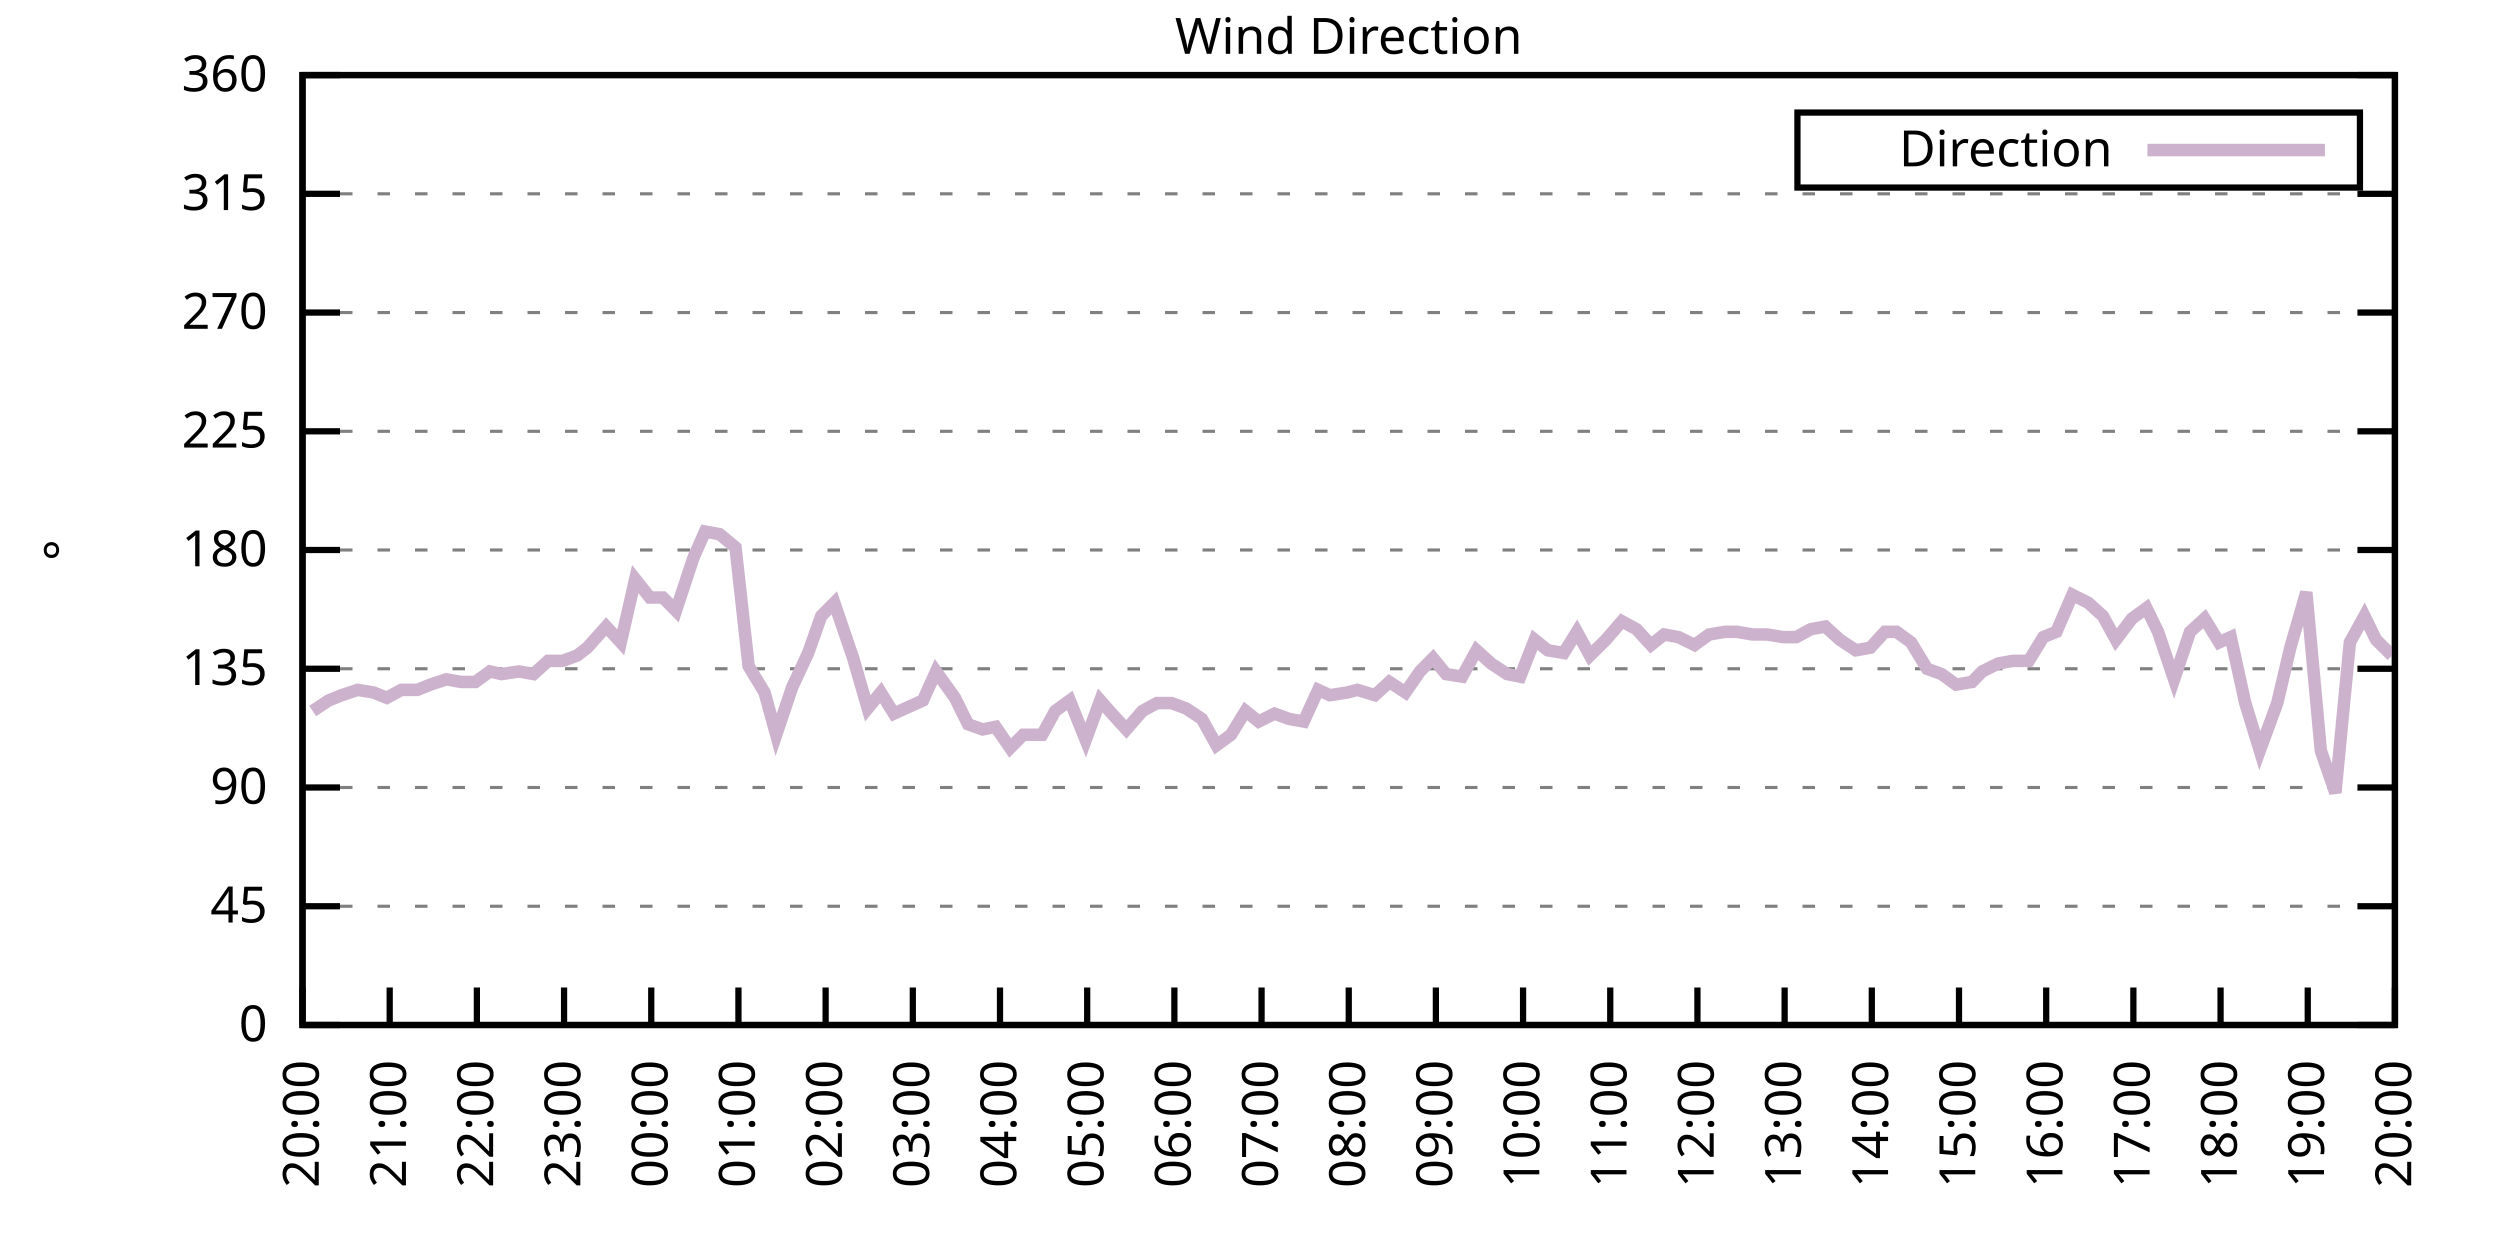
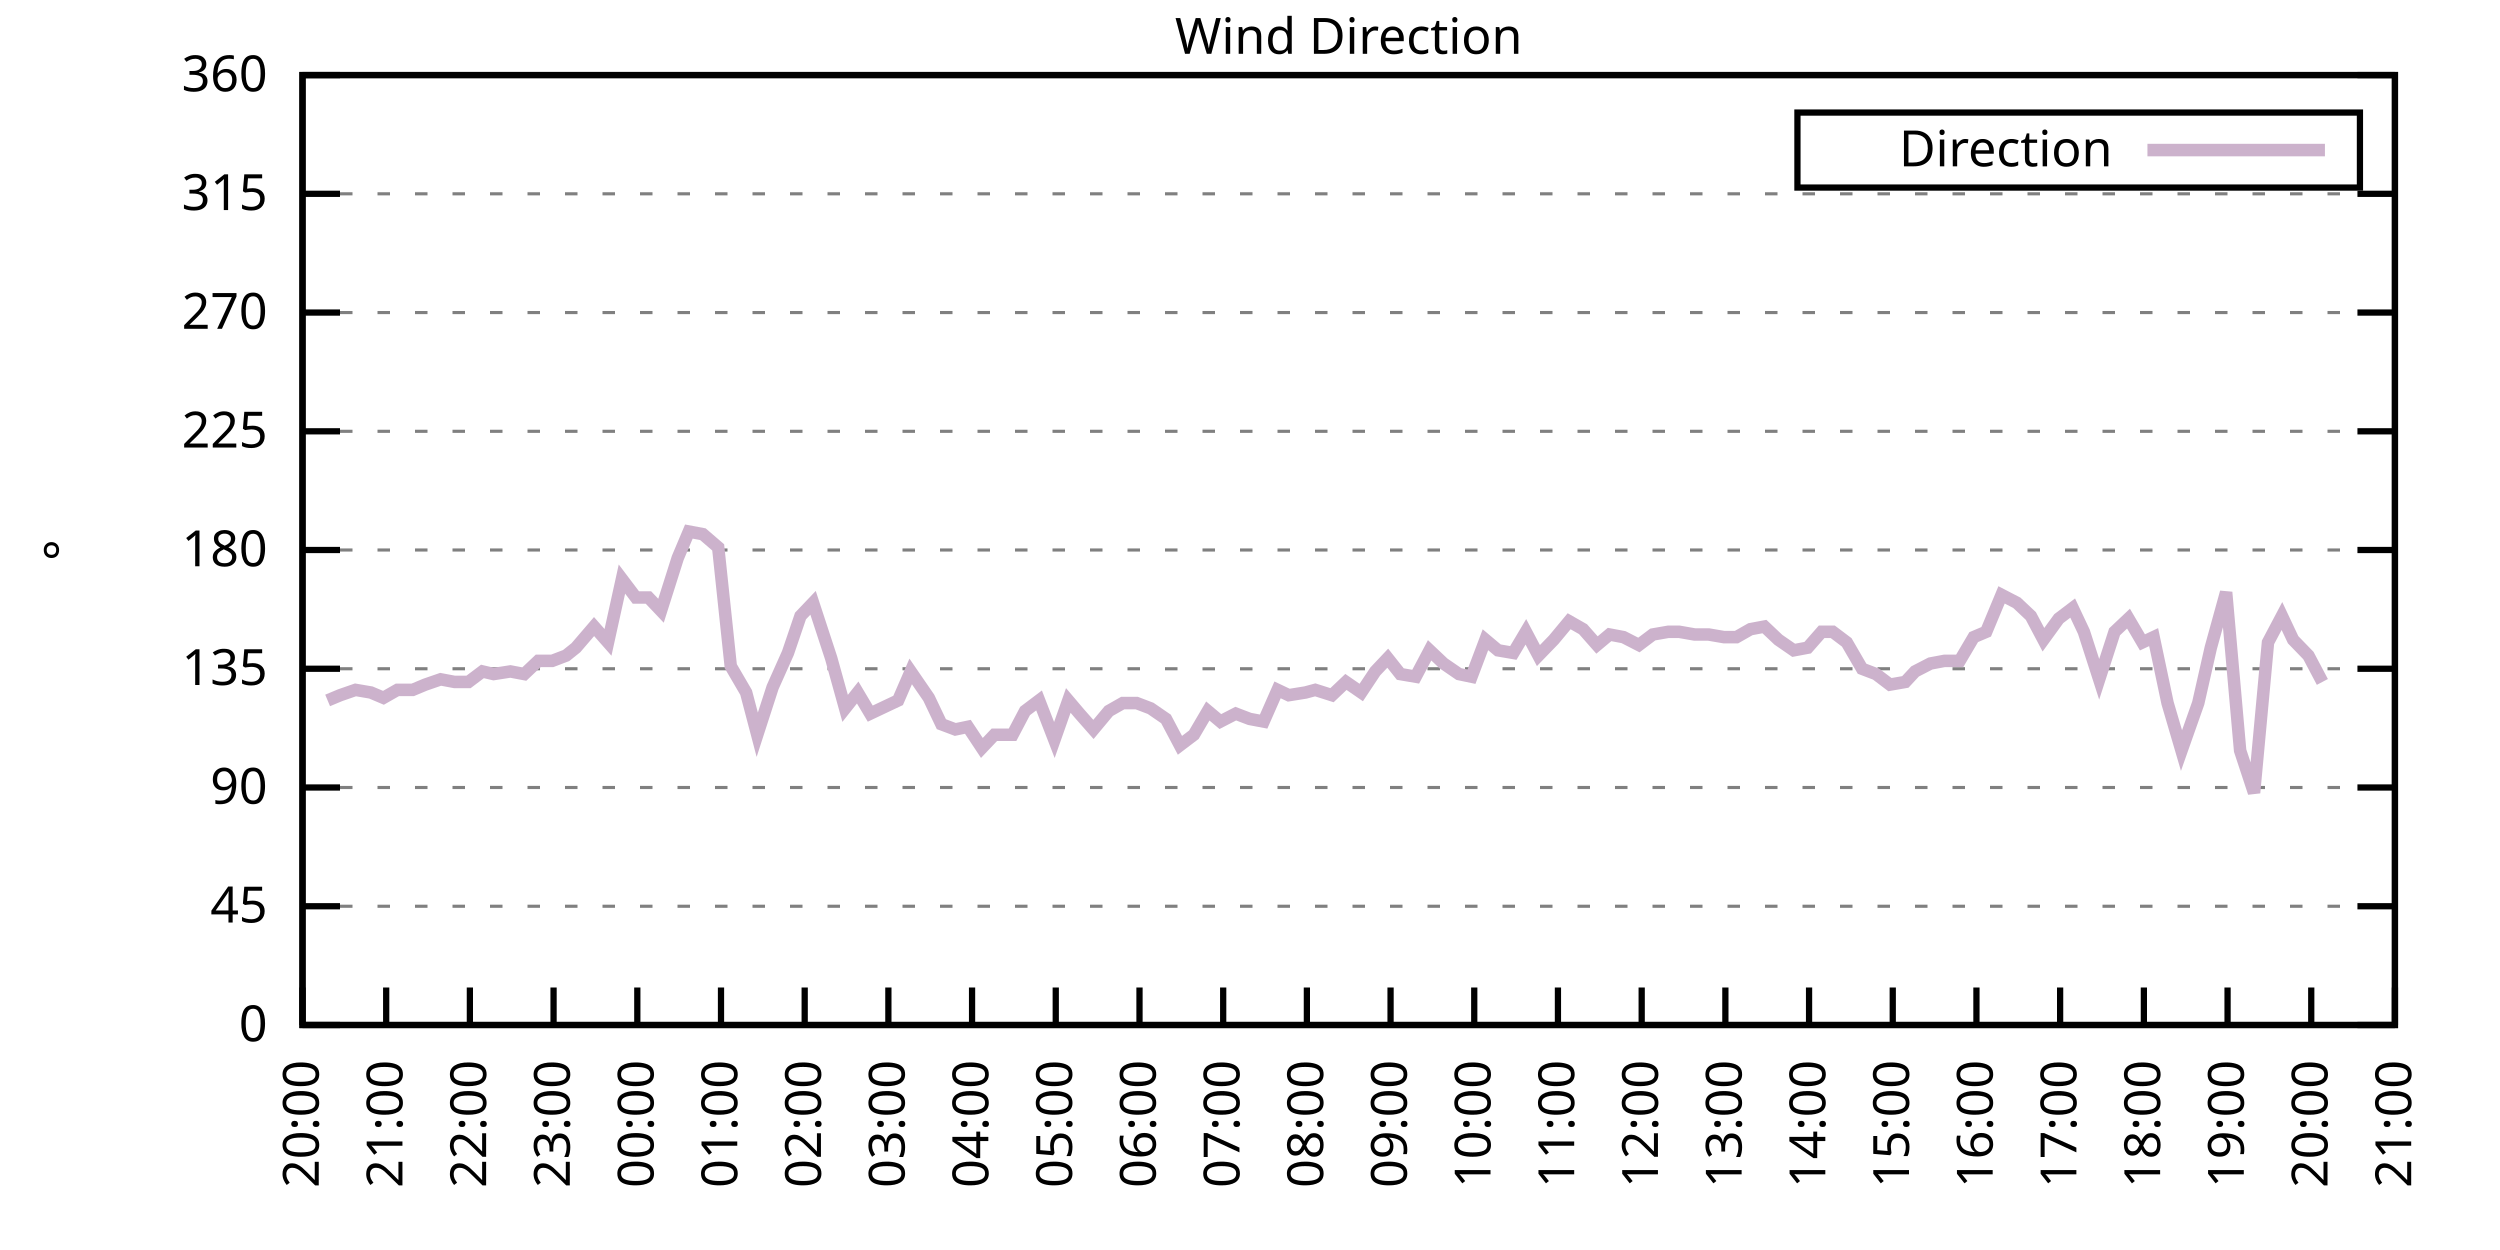
<svg xmlns="http://www.w3.org/2000/svg" xmlns:xlink="http://www.w3.org/1999/xlink" width="400" height="200" viewBox="0 0 400 200">
  <g id="gnuplot_canvas">
    <rect x="0" y="0" width="400" height="200" fill="none" />
    <defs>
      <circle id="gpDot" r="0.5" stroke-width="0.5" stroke="currentColor" />
      <path id="gpPt0" stroke-width="0.333" stroke="currentColor" d="M-1,0 h2 M0,-1 v2" />
      <path id="gpPt1" stroke-width="0.333" stroke="currentColor" d="M-1,-1 L1,1 M1,-1 L-1,1" />
      <path id="gpPt2" stroke-width="0.333" stroke="currentColor" d="M-1,0 L1,0 M0,-1 L0,1 M-1,-1 L1,1 M-1,1 L1,-1" />
      <rect id="gpPt3" stroke-width="0.333" stroke="currentColor" x="-1" y="-1" width="2" height="2" />
      <rect id="gpPt4" stroke-width="0.333" stroke="currentColor" fill="currentColor" x="-1" y="-1" width="2" height="2" />
      <circle id="gpPt5" stroke-width="0.333" stroke="currentColor" cx="0" cy="0" r="1" />
      <use xlink:href="#gpPt5" id="gpPt6" fill="currentColor" stroke="none" />
      <path id="gpPt7" stroke-width="0.333" stroke="currentColor" d="M0,-1.33 L-1.33,0.67 L1.33,0.67 z" />
      <use xlink:href="#gpPt7" id="gpPt8" fill="currentColor" stroke="none" />
      <use xlink:href="#gpPt7" id="gpPt9" stroke="currentColor" transform="rotate(180)" />
      <use xlink:href="#gpPt9" id="gpPt10" fill="currentColor" stroke="none" />
      <use xlink:href="#gpPt3" id="gpPt11" stroke="currentColor" transform="rotate(45)" />
      <use xlink:href="#gpPt11" id="gpPt12" fill="currentColor" stroke="none" />
      <path id="gpPt13" stroke-width="0.333" stroke="currentColor" d="M0,1.330 L1.265,0.411 L0.782,-1.067 L-0.782,-1.076 L-1.265,0.411 z" />
      <use xlink:href="#gpPt13" id="gpPt14" fill="currentColor" stroke="none" />
      <filter id="textbox" filterUnits="objectBoundingBox" x="0" y="0" height="1" width="1">
        <feFlood flood-color="white" flood-opacity="1" result="bgnd" />
        <feComposite in="SourceGraphic" in2="bgnd" operator="atop" />
      </filter>
      <filter id="greybox" filterUnits="objectBoundingBox" x="0" y="0" height="1" width="1">
        <feFlood flood-color="lightgrey" flood-opacity="1" result="grey" />
        <feComposite in="SourceGraphic" in2="grey" operator="atop" />
      </filter>
    </defs>
    <g fill="none" color="white" stroke="currentColor" stroke-width="1.00" stroke-linecap="butt" stroke-linejoin="miter">
</g>
    <g fill="none" color="black" stroke="currentColor" stroke-width="1.00" stroke-linecap="butt" stroke-linejoin="miter">
      <g stroke="none" shape-rendering="crispEdges">
        <polygon fill="rgb(255, 255, 255)" points="48.40,164.00 383.18,164.00 383.18,12.02 48.40,12.02 " />
      </g>
    </g>
    <g fill="none" color="black" stroke="currentColor" stroke-width="1.00" stroke-linecap="butt" stroke-linejoin="miter">
</g>
    <g fill="none" color="black" stroke="black" stroke-width="0.50" stroke-linecap="butt" stroke-linejoin="miter">
</g>
    <g fill="none" color="gray" stroke="currentColor" stroke-width="0.50" stroke-linecap="butt" stroke-linejoin="miter">
      <path stroke="gray" stroke-dasharray="2,4" class="gridline" d="M48.40,164.00 L383.19,164.00  " />
    </g>
    <g fill="none" color="gray" stroke="gray" stroke-width="1.00" stroke-linecap="butt" stroke-linejoin="miter">
</g>
    <g fill="none" color="black" stroke="currentColor" stroke-width="1.00" stroke-linecap="butt" stroke-linejoin="miter">
      <path stroke="black" d="M48.40,164.00 L54.40,164.00 M383.19,164.00 L377.19,164.00  " />
      <g transform="translate(42.80,166.60)" stroke="none" fill="black" font-family="Sans" font-size="8.00" text-anchor="end">
        <text>
          <tspan font-family="Sans"> 0</tspan>
        </text>
      </g>
    </g>
    <g fill="none" color="black" stroke="currentColor" stroke-width="1.00" stroke-linecap="butt" stroke-linejoin="miter">
</g>
    <g fill="none" color="black" stroke="black" stroke-width="0.50" stroke-linecap="butt" stroke-linejoin="miter">
</g>
    <g fill="none" color="gray" stroke="currentColor" stroke-width="0.50" stroke-linecap="butt" stroke-linejoin="miter">
      <path stroke="gray" stroke-dasharray="2,4" class="gridline" d="M48.40,145.00 L383.19,145.00  " />
    </g>
    <g fill="none" color="gray" stroke="gray" stroke-width="1.00" stroke-linecap="butt" stroke-linejoin="miter">
</g>
    <g fill="none" color="black" stroke="currentColor" stroke-width="1.00" stroke-linecap="butt" stroke-linejoin="miter">
      <path stroke="black" d="M48.40,145.00 L54.40,145.00 M383.19,145.00 L377.19,145.00  " />
      <g transform="translate(42.80,147.60)" stroke="none" fill="black" font-family="Sans" font-size="8.00" text-anchor="end">
        <text>
          <tspan font-family="Sans"> 45</tspan>
        </text>
      </g>
    </g>
    <g fill="none" color="black" stroke="currentColor" stroke-width="1.00" stroke-linecap="butt" stroke-linejoin="miter">
</g>
    <g fill="none" color="black" stroke="black" stroke-width="0.50" stroke-linecap="butt" stroke-linejoin="miter">
</g>
    <g fill="none" color="gray" stroke="currentColor" stroke-width="0.50" stroke-linecap="butt" stroke-linejoin="miter">
      <path stroke="gray" stroke-dasharray="2,4" class="gridline" d="M48.40,126.00 L383.19,126.00  " />
    </g>
    <g fill="none" color="gray" stroke="gray" stroke-width="1.00" stroke-linecap="butt" stroke-linejoin="miter">
</g>
    <g fill="none" color="black" stroke="currentColor" stroke-width="1.00" stroke-linecap="butt" stroke-linejoin="miter">
      <path stroke="black" d="M48.40,126.00 L54.40,126.00 M383.19,126.00 L377.19,126.00  " />
      <g transform="translate(42.80,128.60)" stroke="none" fill="black" font-family="Sans" font-size="8.00" text-anchor="end">
        <text>
          <tspan font-family="Sans"> 90</tspan>
        </text>
      </g>
    </g>
    <g fill="none" color="black" stroke="currentColor" stroke-width="1.00" stroke-linecap="butt" stroke-linejoin="miter">
</g>
    <g fill="none" color="black" stroke="black" stroke-width="0.50" stroke-linecap="butt" stroke-linejoin="miter">
</g>
    <g fill="none" color="gray" stroke="currentColor" stroke-width="0.50" stroke-linecap="butt" stroke-linejoin="miter">
      <path stroke="gray" stroke-dasharray="2,4" class="gridline" d="M48.40,107.00 L383.19,107.00  " />
    </g>
    <g fill="none" color="gray" stroke="gray" stroke-width="1.00" stroke-linecap="butt" stroke-linejoin="miter">
</g>
    <g fill="none" color="black" stroke="currentColor" stroke-width="1.00" stroke-linecap="butt" stroke-linejoin="miter">
      <path stroke="black" d="M48.40,107.00 L54.40,107.00 M383.19,107.00 L377.19,107.00  " />
      <g transform="translate(42.80,109.60)" stroke="none" fill="black" font-family="Sans" font-size="8.00" text-anchor="end">
        <text>
          <tspan font-family="Sans"> 135</tspan>
        </text>
      </g>
    </g>
    <g fill="none" color="black" stroke="currentColor" stroke-width="1.00" stroke-linecap="butt" stroke-linejoin="miter">
</g>
    <g fill="none" color="black" stroke="black" stroke-width="0.50" stroke-linecap="butt" stroke-linejoin="miter">
</g>
    <g fill="none" color="gray" stroke="currentColor" stroke-width="0.50" stroke-linecap="butt" stroke-linejoin="miter">
      <path stroke="gray" stroke-dasharray="2,4" class="gridline" d="M48.40,88.00 L383.19,88.00  " />
    </g>
    <g fill="none" color="gray" stroke="gray" stroke-width="1.00" stroke-linecap="butt" stroke-linejoin="miter">
</g>
    <g fill="none" color="black" stroke="currentColor" stroke-width="1.00" stroke-linecap="butt" stroke-linejoin="miter">
      <path stroke="black" d="M48.40,88.00 L54.40,88.00 M383.19,88.00 L377.19,88.00  " />
      <g transform="translate(42.80,90.60)" stroke="none" fill="black" font-family="Sans" font-size="8.00" text-anchor="end">
        <text>
          <tspan font-family="Sans"> 180</tspan>
        </text>
      </g>
    </g>
    <g fill="none" color="black" stroke="currentColor" stroke-width="1.00" stroke-linecap="butt" stroke-linejoin="miter">
</g>
    <g fill="none" color="black" stroke="black" stroke-width="0.50" stroke-linecap="butt" stroke-linejoin="miter">
</g>
    <g fill="none" color="gray" stroke="currentColor" stroke-width="0.50" stroke-linecap="butt" stroke-linejoin="miter">
      <path stroke="gray" stroke-dasharray="2,4" class="gridline" d="M48.40,69.01 L383.19,69.01  " />
    </g>
    <g fill="none" color="gray" stroke="gray" stroke-width="1.00" stroke-linecap="butt" stroke-linejoin="miter">
</g>
    <g fill="none" color="black" stroke="currentColor" stroke-width="1.00" stroke-linecap="butt" stroke-linejoin="miter">
      <path stroke="black" d="M48.40,69.01 L54.40,69.01 M383.19,69.01 L377.19,69.01  " />
      <g transform="translate(42.80,71.61)" stroke="none" fill="black" font-family="Sans" font-size="8.00" text-anchor="end">
        <text>
          <tspan font-family="Sans"> 225</tspan>
        </text>
      </g>
    </g>
    <g fill="none" color="black" stroke="currentColor" stroke-width="1.00" stroke-linecap="butt" stroke-linejoin="miter">
</g>
    <g fill="none" color="black" stroke="black" stroke-width="0.50" stroke-linecap="butt" stroke-linejoin="miter">
</g>
    <g fill="none" color="gray" stroke="currentColor" stroke-width="0.50" stroke-linecap="butt" stroke-linejoin="miter">
      <path stroke="gray" stroke-dasharray="2,4" class="gridline" d="M48.40,50.01 L383.19,50.01  " />
    </g>
    <g fill="none" color="gray" stroke="gray" stroke-width="1.00" stroke-linecap="butt" stroke-linejoin="miter">
</g>
    <g fill="none" color="black" stroke="currentColor" stroke-width="1.00" stroke-linecap="butt" stroke-linejoin="miter">
      <path stroke="black" d="M48.40,50.01 L54.40,50.01 M383.19,50.01 L377.19,50.01  " />
      <g transform="translate(42.80,52.61)" stroke="none" fill="black" font-family="Sans" font-size="8.00" text-anchor="end">
        <text>
          <tspan font-family="Sans"> 270</tspan>
        </text>
      </g>
    </g>
    <g fill="none" color="black" stroke="currentColor" stroke-width="1.00" stroke-linecap="butt" stroke-linejoin="miter">
</g>
    <g fill="none" color="black" stroke="black" stroke-width="0.50" stroke-linecap="butt" stroke-linejoin="miter">
</g>
    <g fill="none" color="gray" stroke="currentColor" stroke-width="0.50" stroke-linecap="butt" stroke-linejoin="miter">
      <path stroke="gray" stroke-dasharray="2,4" class="gridline" d="M48.40,31.01 L383.19,31.01  " />
    </g>
    <g fill="none" color="gray" stroke="gray" stroke-width="1.00" stroke-linecap="butt" stroke-linejoin="miter">
</g>
    <g fill="none" color="black" stroke="currentColor" stroke-width="1.00" stroke-linecap="butt" stroke-linejoin="miter">
      <path stroke="black" d="M48.40,31.01 L54.40,31.01 M383.19,31.01 L377.19,31.01  " />
      <g transform="translate(42.80,33.61)" stroke="none" fill="black" font-family="Sans" font-size="8.00" text-anchor="end">
        <text>
          <tspan font-family="Sans"> 315</tspan>
        </text>
      </g>
    </g>
    <g fill="none" color="black" stroke="currentColor" stroke-width="1.00" stroke-linecap="butt" stroke-linejoin="miter">
</g>
    <g fill="none" color="black" stroke="black" stroke-width="0.50" stroke-linecap="butt" stroke-linejoin="miter">
</g>
    <g fill="none" color="gray" stroke="currentColor" stroke-width="0.50" stroke-linecap="butt" stroke-linejoin="miter">
      <path stroke="gray" stroke-dasharray="2,4" class="gridline" d="M48.40,12.01 L383.19,12.01  " />
    </g>
    <g fill="none" color="gray" stroke="gray" stroke-width="1.00" stroke-linecap="butt" stroke-linejoin="miter">
</g>
    <g fill="none" color="black" stroke="currentColor" stroke-width="1.00" stroke-linecap="butt" stroke-linejoin="miter">
      <path stroke="black" d="M48.40,12.01 L54.40,12.01 M383.19,12.01 L377.19,12.01  " />
      <g transform="translate(42.80,14.61)" stroke="none" fill="black" font-family="Sans" font-size="8.00" text-anchor="end">
        <text>
          <tspan font-family="Sans"> 360</tspan>
        </text>
      </g>
    </g>
    <g fill="none" color="black" stroke="currentColor" stroke-width="1.00" stroke-linecap="butt" stroke-linejoin="miter">
      <path stroke="black" d="M48.40,164.00 L48.40,158.00  " />
      <g transform="translate(51.00,169.60) rotate(270.00)" stroke="none" fill="black" font-family="Sans" font-size="8.00" text-anchor="end">
        <text>
          <tspan font-family="Sans">20:00</tspan>
        </text>
      </g>
    </g>
    <g fill="none" color="black" stroke="currentColor" stroke-width="1.00" stroke-linecap="butt" stroke-linejoin="miter">
-       <path stroke="black" d="M62.35,164.00 L62.35,158.00  " />
-       <g transform="translate(64.95,169.60) rotate(270.00)" stroke="none" fill="black" font-family="Sans" font-size="8.00" text-anchor="end">
+       <path stroke="black" d="M61.79,164.00 L61.79,158.00  " />
+       <g transform="translate(64.39,169.60) rotate(270.00)" stroke="none" fill="black" font-family="Sans" font-size="8.00" text-anchor="end">
        <text>
          <tspan font-family="Sans">21:00</tspan>
        </text>
      </g>
    </g>
    <g fill="none" color="black" stroke="currentColor" stroke-width="1.00" stroke-linecap="butt" stroke-linejoin="miter">
-       <path stroke="black" d="M76.30,164.00 L76.30,158.00  " />
-       <g transform="translate(78.90,169.60) rotate(270.00)" stroke="none" fill="black" font-family="Sans" font-size="8.00" text-anchor="end">
+       <path stroke="black" d="M75.18,164.00 L75.18,158.00  " />
+       <g transform="translate(77.78,169.60) rotate(270.00)" stroke="none" fill="black" font-family="Sans" font-size="8.00" text-anchor="end">
        <text>
          <tspan font-family="Sans">22:00</tspan>
        </text>
      </g>
    </g>
    <g fill="none" color="black" stroke="currentColor" stroke-width="1.00" stroke-linecap="butt" stroke-linejoin="miter">
-       <path stroke="black" d="M90.25,164.00 L90.25,158.00  " />
-       <g transform="translate(92.85,169.60) rotate(270.00)" stroke="none" fill="black" font-family="Sans" font-size="8.00" text-anchor="end">
+       <path stroke="black" d="M88.57,164.00 L88.57,158.00  " />
+       <g transform="translate(91.17,169.60) rotate(270.00)" stroke="none" fill="black" font-family="Sans" font-size="8.00" text-anchor="end">
        <text>
          <tspan font-family="Sans">23:00</tspan>
        </text>
      </g>
    </g>
    <g fill="none" color="black" stroke="currentColor" stroke-width="1.00" stroke-linecap="butt" stroke-linejoin="miter">
-       <path stroke="black" d="M104.20,164.00 L104.20,158.00  " />
-       <g transform="translate(106.80,169.60) rotate(270.00)" stroke="none" fill="black" font-family="Sans" font-size="8.00" text-anchor="end">
+       <path stroke="black" d="M101.97,164.00 L101.97,158.00  " />
+       <g transform="translate(104.57,169.60) rotate(270.00)" stroke="none" fill="black" font-family="Sans" font-size="8.00" text-anchor="end">
        <text>
          <tspan font-family="Sans">00:00</tspan>
        </text>
      </g>
    </g>
    <g fill="none" color="black" stroke="currentColor" stroke-width="1.00" stroke-linecap="butt" stroke-linejoin="miter">
-       <path stroke="black" d="M118.15,164.00 L118.15,158.00  " />
-       <g transform="translate(120.75,169.60) rotate(270.00)" stroke="none" fill="black" font-family="Sans" font-size="8.00" text-anchor="end">
+       <path stroke="black" d="M115.36,164.00 L115.36,158.00  " />
+       <g transform="translate(117.96,169.60) rotate(270.00)" stroke="none" fill="black" font-family="Sans" font-size="8.00" text-anchor="end">
        <text>
          <tspan font-family="Sans">01:00</tspan>
        </text>
      </g>
    </g>
    <g fill="none" color="black" stroke="currentColor" stroke-width="1.00" stroke-linecap="butt" stroke-linejoin="miter">
-       <path stroke="black" d="M132.10,164.00 L132.10,158.00  " />
-       <g transform="translate(134.70,169.60) rotate(270.00)" stroke="none" fill="black" font-family="Sans" font-size="8.00" text-anchor="end">
+       <path stroke="black" d="M128.75,164.00 L128.75,158.00  " />
+       <g transform="translate(131.35,169.60) rotate(270.00)" stroke="none" fill="black" font-family="Sans" font-size="8.00" text-anchor="end">
        <text>
          <tspan font-family="Sans">02:00</tspan>
        </text>
      </g>
    </g>
    <g fill="none" color="black" stroke="currentColor" stroke-width="1.00" stroke-linecap="butt" stroke-linejoin="miter">
-       <path stroke="black" d="M146.05,164.00 L146.05,158.00  " />
-       <g transform="translate(148.65,169.60) rotate(270.00)" stroke="none" fill="black" font-family="Sans" font-size="8.00" text-anchor="end">
+       <path stroke="black" d="M142.14,164.00 L142.14,158.00  " />
+       <g transform="translate(144.74,169.60) rotate(270.00)" stroke="none" fill="black" font-family="Sans" font-size="8.00" text-anchor="end">
        <text>
          <tspan font-family="Sans">03:00</tspan>
        </text>
      </g>
    </g>
    <g fill="none" color="black" stroke="currentColor" stroke-width="1.00" stroke-linecap="butt" stroke-linejoin="miter">
-       <path stroke="black" d="M160.00,164.00 L160.00,158.00  " />
-       <g transform="translate(162.60,169.60) rotate(270.00)" stroke="none" fill="black" font-family="Sans" font-size="8.00" text-anchor="end">
+       <path stroke="black" d="M155.53,164.00 L155.53,158.00  " />
+       <g transform="translate(158.13,169.60) rotate(270.00)" stroke="none" fill="black" font-family="Sans" font-size="8.00" text-anchor="end">
        <text>
          <tspan font-family="Sans">04:00</tspan>
        </text>
      </g>
    </g>
    <g fill="none" color="black" stroke="currentColor" stroke-width="1.00" stroke-linecap="butt" stroke-linejoin="miter">
-       <path stroke="black" d="M173.95,164.00 L173.95,158.00  " />
-       <g transform="translate(176.55,169.60) rotate(270.00)" stroke="none" fill="black" font-family="Sans" font-size="8.00" text-anchor="end">
+       <path stroke="black" d="M168.92,164.00 L168.92,158.00  " />
+       <g transform="translate(171.52,169.60) rotate(270.00)" stroke="none" fill="black" font-family="Sans" font-size="8.00" text-anchor="end">
        <text>
          <tspan font-family="Sans">05:00</tspan>
        </text>
      </g>
    </g>
    <g fill="none" color="black" stroke="currentColor" stroke-width="1.00" stroke-linecap="butt" stroke-linejoin="miter">
-       <path stroke="black" d="M187.90,164.00 L187.90,158.00  " />
-       <g transform="translate(190.50,169.60) rotate(270.00)" stroke="none" fill="black" font-family="Sans" font-size="8.00" text-anchor="end">
+       <path stroke="black" d="M182.32,164.00 L182.32,158.00  " />
+       <g transform="translate(184.92,169.60) rotate(270.00)" stroke="none" fill="black" font-family="Sans" font-size="8.00" text-anchor="end">
        <text>
          <tspan font-family="Sans">06:00</tspan>
        </text>
      </g>
    </g>
    <g fill="none" color="black" stroke="currentColor" stroke-width="1.00" stroke-linecap="butt" stroke-linejoin="miter">
-       <path stroke="black" d="M201.85,164.00 L201.85,158.00  " />
-       <g transform="translate(204.45,169.60) rotate(270.00)" stroke="none" fill="black" font-family="Sans" font-size="8.00" text-anchor="end">
+       <path stroke="black" d="M195.71,164.00 L195.71,158.00  " />
+       <g transform="translate(198.31,169.60) rotate(270.00)" stroke="none" fill="black" font-family="Sans" font-size="8.00" text-anchor="end">
        <text>
          <tspan font-family="Sans">07:00</tspan>
        </text>
      </g>
    </g>
    <g fill="none" color="black" stroke="currentColor" stroke-width="1.00" stroke-linecap="butt" stroke-linejoin="miter">
-       <path stroke="black" d="M215.80,164.00 L215.80,158.00  " />
-       <g transform="translate(218.40,169.60) rotate(270.00)" stroke="none" fill="black" font-family="Sans" font-size="8.00" text-anchor="end">
+       <path stroke="black" d="M209.10,164.00 L209.10,158.00  " />
+       <g transform="translate(211.70,169.60) rotate(270.00)" stroke="none" fill="black" font-family="Sans" font-size="8.00" text-anchor="end">
        <text>
          <tspan font-family="Sans">08:00</tspan>
        </text>
      </g>
    </g>
    <g fill="none" color="black" stroke="currentColor" stroke-width="1.00" stroke-linecap="butt" stroke-linejoin="miter">
-       <path stroke="black" d="M229.74,164.00 L229.74,158.00  " />
-       <g transform="translate(232.34,169.60) rotate(270.00)" stroke="none" fill="black" font-family="Sans" font-size="8.00" text-anchor="end">
+       <path stroke="black" d="M222.49,164.00 L222.49,158.00  " />
+       <g transform="translate(225.09,169.60) rotate(270.00)" stroke="none" fill="black" font-family="Sans" font-size="8.00" text-anchor="end">
        <text>
          <tspan font-family="Sans">09:00</tspan>
        </text>
      </g>
    </g>
    <g fill="none" color="black" stroke="currentColor" stroke-width="1.00" stroke-linecap="butt" stroke-linejoin="miter">
-       <path stroke="black" d="M243.69,164.00 L243.69,158.00  " />
-       <g transform="translate(246.29,169.60) rotate(270.00)" stroke="none" fill="black" font-family="Sans" font-size="8.00" text-anchor="end">
+       <path stroke="black" d="M235.88,164.00 L235.88,158.00  " />
+       <g transform="translate(238.48,169.60) rotate(270.00)" stroke="none" fill="black" font-family="Sans" font-size="8.00" text-anchor="end">
        <text>
          <tspan font-family="Sans">10:00</tspan>
        </text>
      </g>
    </g>
    <g fill="none" color="black" stroke="currentColor" stroke-width="1.00" stroke-linecap="butt" stroke-linejoin="miter">
-       <path stroke="black" d="M257.64,164.00 L257.64,158.00  " />
-       <g transform="translate(260.24,169.60) rotate(270.00)" stroke="none" fill="black" font-family="Sans" font-size="8.00" text-anchor="end">
+       <path stroke="black" d="M249.27,164.00 L249.27,158.00  " />
+       <g transform="translate(251.87,169.60) rotate(270.00)" stroke="none" fill="black" font-family="Sans" font-size="8.00" text-anchor="end">
        <text>
          <tspan font-family="Sans">11:00</tspan>
        </text>
      </g>
    </g>
    <g fill="none" color="black" stroke="currentColor" stroke-width="1.00" stroke-linecap="butt" stroke-linejoin="miter">
-       <path stroke="black" d="M271.59,164.00 L271.59,158.00  " />
-       <g transform="translate(274.19,169.60) rotate(270.00)" stroke="none" fill="black" font-family="Sans" font-size="8.00" text-anchor="end">
+       <path stroke="black" d="M262.67,164.00 L262.67,158.00  " />
+       <g transform="translate(265.27,169.60) rotate(270.00)" stroke="none" fill="black" font-family="Sans" font-size="8.00" text-anchor="end">
        <text>
          <tspan font-family="Sans">12:00</tspan>
        </text>
      </g>
    </g>
    <g fill="none" color="black" stroke="currentColor" stroke-width="1.00" stroke-linecap="butt" stroke-linejoin="miter">
-       <path stroke="black" d="M285.54,164.00 L285.54,158.00  " />
-       <g transform="translate(288.14,169.60) rotate(270.00)" stroke="none" fill="black" font-family="Sans" font-size="8.00" text-anchor="end">
+       <path stroke="black" d="M276.06,164.00 L276.06,158.00  " />
+       <g transform="translate(278.66,169.60) rotate(270.00)" stroke="none" fill="black" font-family="Sans" font-size="8.00" text-anchor="end">
        <text>
          <tspan font-family="Sans">13:00</tspan>
        </text>
      </g>
    </g>
    <g fill="none" color="black" stroke="currentColor" stroke-width="1.00" stroke-linecap="butt" stroke-linejoin="miter">
-       <path stroke="black" d="M299.49,164.00 L299.49,158.00  " />
-       <g transform="translate(302.09,169.60) rotate(270.00)" stroke="none" fill="black" font-family="Sans" font-size="8.00" text-anchor="end">
+       <path stroke="black" d="M289.45,164.00 L289.45,158.00  " />
+       <g transform="translate(292.05,169.60) rotate(270.00)" stroke="none" fill="black" font-family="Sans" font-size="8.00" text-anchor="end">
        <text>
          <tspan font-family="Sans">14:00</tspan>
        </text>
      </g>
    </g>
    <g fill="none" color="black" stroke="currentColor" stroke-width="1.00" stroke-linecap="butt" stroke-linejoin="miter">
-       <path stroke="black" d="M313.44,164.00 L313.44,158.00  " />
-       <g transform="translate(316.04,169.60) rotate(270.00)" stroke="none" fill="black" font-family="Sans" font-size="8.00" text-anchor="end">
+       <path stroke="black" d="M302.84,164.00 L302.84,158.00  " />
+       <g transform="translate(305.44,169.60) rotate(270.00)" stroke="none" fill="black" font-family="Sans" font-size="8.00" text-anchor="end">
        <text>
          <tspan font-family="Sans">15:00</tspan>
        </text>
      </g>
    </g>
    <g fill="none" color="black" stroke="currentColor" stroke-width="1.00" stroke-linecap="butt" stroke-linejoin="miter">
-       <path stroke="black" d="M327.39,164.00 L327.39,158.00  " />
-       <g transform="translate(329.99,169.60) rotate(270.00)" stroke="none" fill="black" font-family="Sans" font-size="8.00" text-anchor="end">
+       <path stroke="black" d="M316.23,164.00 L316.23,158.00  " />
+       <g transform="translate(318.83,169.60) rotate(270.00)" stroke="none" fill="black" font-family="Sans" font-size="8.00" text-anchor="end">
        <text>
          <tspan font-family="Sans">16:00</tspan>
        </text>
      </g>
    </g>
    <g fill="none" color="black" stroke="currentColor" stroke-width="1.00" stroke-linecap="butt" stroke-linejoin="miter">
-       <path stroke="black" d="M341.34,164.00 L341.34,158.00  " />
-       <g transform="translate(343.94,169.60) rotate(270.00)" stroke="none" fill="black" font-family="Sans" font-size="8.00" text-anchor="end">
+       <path stroke="black" d="M329.62,164.00 L329.62,158.00  " />
+       <g transform="translate(332.22,169.60) rotate(270.00)" stroke="none" fill="black" font-family="Sans" font-size="8.00" text-anchor="end">
        <text>
          <tspan font-family="Sans">17:00</tspan>
        </text>
      </g>
    </g>
    <g fill="none" color="black" stroke="currentColor" stroke-width="1.00" stroke-linecap="butt" stroke-linejoin="miter">
-       <path stroke="black" d="M355.29,164.00 L355.29,158.00  " />
-       <g transform="translate(357.89,169.60) rotate(270.00)" stroke="none" fill="black" font-family="Sans" font-size="8.00" text-anchor="end">
+       <path stroke="black" d="M343.02,164.00 L343.02,158.00  " />
+       <g transform="translate(345.62,169.60) rotate(270.00)" stroke="none" fill="black" font-family="Sans" font-size="8.00" text-anchor="end">
        <text>
          <tspan font-family="Sans">18:00</tspan>
        </text>
      </g>
    </g>
    <g fill="none" color="black" stroke="currentColor" stroke-width="1.00" stroke-linecap="butt" stroke-linejoin="miter">
-       <path stroke="black" d="M369.24,164.00 L369.24,158.00  " />
-       <g transform="translate(371.84,169.60) rotate(270.00)" stroke="none" fill="black" font-family="Sans" font-size="8.00" text-anchor="end">
+       <path stroke="black" d="M356.41,164.00 L356.41,158.00  " />
+       <g transform="translate(359.01,169.60) rotate(270.00)" stroke="none" fill="black" font-family="Sans" font-size="8.00" text-anchor="end">
        <text>
          <tspan font-family="Sans">19:00</tspan>
+         </text>
+       </g>
+     </g>
+     <g fill="none" color="black" stroke="currentColor" stroke-width="1.00" stroke-linecap="butt" stroke-linejoin="miter">
+       <path stroke="black" d="M369.80,164.00 L369.80,158.00  " />
+       <g transform="translate(372.40,169.60) rotate(270.00)" stroke="none" fill="black" font-family="Sans" font-size="8.00" text-anchor="end">
+         <text>
+           <tspan font-family="Sans">20:00</tspan>
        </text>
      </g>
    </g>
    <g fill="none" color="black" stroke="currentColor" stroke-width="1.00" stroke-linecap="butt" stroke-linejoin="miter">
      <path stroke="black" d="M383.19,164.00 L383.19,158.00  " />
      <g transform="translate(385.79,169.60) rotate(270.00)" stroke="none" fill="black" font-family="Sans" font-size="8.00" text-anchor="end">
        <text>
-           <tspan font-family="Sans">20:00</tspan>
+           <tspan font-family="Sans">21:00</tspan>
        </text>
      </g>
    </g>
    <g fill="none" color="black" stroke="currentColor" stroke-width="1.00" stroke-linecap="butt" stroke-linejoin="miter">
</g>
    <g fill="none" color="black" stroke="currentColor" stroke-width="1.00" stroke-linecap="butt" stroke-linejoin="miter">
      <path stroke="black" d="M48.40,12.01 L48.40,164.00 L383.19,164.00 L383.19,12.01 L48.40,12.01 Z  " />
    </g>
    <g fill="none" color="black" stroke="currentColor" stroke-width="1.00" stroke-linecap="butt" stroke-linejoin="miter">
</g>
    <g fill="none" color="black" stroke="currentColor" stroke-width="1.00" stroke-linecap="butt" stroke-linejoin="miter">
      <path stroke="black" d="M287.59,30.01 L287.59,18.01 L377.59,18.01 L377.59,30.01 L287.59,30.01 Z  " />
    </g>
    <g id="Wind_direction_plot_1">
      <g fill="none" color="white" stroke="black" stroke-width="2.00" stroke-linecap="butt" stroke-linejoin="miter">
</g>
      <g fill="none" color="black" stroke="currentColor" stroke-width="2.00" stroke-linecap="butt" stroke-linejoin="miter">
        <g transform="translate(337.99,26.61)" stroke="none" fill="black" font-family="Sans" font-size="8.00" text-anchor="end">
          <text>
            <tspan font-family="Sans">Direction</tspan>
          </text>
        </g>
      </g>
      <g fill="none" color="black" stroke="currentColor" stroke-width="2.00" stroke-linecap="butt" stroke-linejoin="miter">
-         <path stroke="rgb(204, 178, 204)" d="M343.59,24.01 L371.99,24.01 M50.03,113.76 L52.58,112.07 L54.68,111.23 L57.23,110.38 L59.79,110.80 L61.88,111.65   L64.21,110.38 L66.77,110.38 L68.86,109.54 L71.42,108.69 L73.74,109.11 L76.07,109.11 L78.39,107.43 L80.25,107.85   L83.04,107.43 L85.37,107.85 L87.69,105.74 L90.02,105.74 L92.34,104.89 L93.97,103.63 L96.99,100.25 L99.32,102.78   L101.64,92.65 L103.97,95.60 L106.06,95.60 L108.15,97.72 L110.94,89.27 L112.80,85.05 L115.13,85.47 L117.68,87.58   L119.78,106.58 L122.33,110.80 L124.19,117.56 L126.75,109.96 L129.31,104.47 L131.40,98.56 L133.49,96.45 L136.51,105.31   L138.84,113.34 L140.93,110.80 L143.02,114.18 L145.81,112.91 L147.67,112.07 L149.77,107.43 L152.79,111.65 L154.88,115.87   L157.21,116.71 L159.30,116.29 L161.62,119.67 L163.72,117.56 L166.74,117.56 L168.83,113.76 L171.16,112.07 L173.71,118.40   L176.04,112.07 L177.90,114.18 L180.22,116.71 L182.78,113.76 L185.11,112.49 L187.43,112.49 L189.76,113.34 L192.31,115.03   L194.64,119.25 L196.96,117.56 L199.29,113.76 L201.38,115.45 L203.94,114.18 L206.26,115.03 L208.59,115.45 L210.91,110.38   L212.77,111.23 L215.56,110.80 L217.19,110.38 L219.98,111.23 L222.30,109.11 L224.86,110.80 L227.19,107.43 L229.28,105.31   L231.37,107.85 L233.93,108.27 L236.25,104.05 L238.58,106.16 L241.14,107.85 L243.23,108.27 L245.55,102.36 L247.65,104.05   L250.20,104.47 L252.30,101.09 L254.39,104.89 L256.95,102.36 L259.50,99.40 L261.83,100.67 L264.15,103.20 L266.25,101.52   L268.57,101.94 L271.13,103.20 L273.45,101.52 L276.01,101.09 L277.87,101.09 L280.43,101.52 L282.75,101.52 L285.31,101.94   L287.40,101.94 L289.73,100.67 L292.05,100.25 L294.38,102.36 L296.94,104.05 L299.26,103.63 L301.58,101.09 L303.44,101.09   L305.77,102.78 L308.33,107.00 L310.65,107.85 L312.98,109.54 L315.53,109.11 L317.16,107.43 L319.72,106.16 L322.04,105.74   L324.60,105.74 L326.93,101.94 L329.02,101.09 L331.58,95.18 L334.13,96.45 L336.46,98.56 L338.55,102.36 L341.11,98.98   L343.43,97.29 L345.29,101.09 L347.85,108.69 L350.41,101.09 L352.73,98.98 L355.06,102.78 L356.92,101.94 L359.24,112.49   L361.57,120.09 L364.36,112.49 L366.45,103.63 L369.01,94.76 L371.33,120.09 L373.66,126.85 L375.98,102.78 L378.31,98.56   L380.17,102.36 L382.73,104.89  " />
+         <path stroke="rgb(204, 178, 204)" d="M343.59,24.01 L371.99,24.01 M52.42,112.07 L54.43,111.23 L56.88,110.38 L59.34,110.80 L61.35,111.65 L63.58,110.38   L66.03,110.38 L68.04,109.54 L70.50,108.69 L72.73,109.11 L74.96,109.11 L77.19,107.43 L78.98,107.85 L81.66,107.43   L83.89,107.85 L86.12,105.74 L88.35,105.74 L90.58,104.89 L92.15,103.63 L95.05,100.25 L97.28,102.78 L99.51,92.65   L101.74,95.60 L103.75,95.60 L105.76,97.72 L108.44,89.27 L110.22,85.05 L112.46,85.47 L114.91,87.58 L116.92,106.58   L119.38,110.80 L121.16,117.56 L123.62,109.96 L126.07,104.47 L128.08,98.56 L130.09,96.45 L132.99,105.31 L135.22,113.34   L137.23,110.80 L139.24,114.18 L141.92,112.91 L143.70,112.07 L145.71,107.43 L148.61,111.65 L150.62,115.87 L152.85,116.71   L154.86,116.29 L157.10,119.67 L159.10,117.56 L162.01,117.56 L164.01,113.76 L166.25,112.07 L168.70,118.40 L170.93,112.07   L172.72,114.18 L174.95,116.71 L177.41,113.76 L179.64,112.49 L181.87,112.49 L184.10,113.34 L186.56,115.03 L188.79,119.25   L191.02,117.56 L193.25,113.76 L195.26,115.45 L197.72,114.18 L199.95,115.03 L202.18,115.45 L204.41,110.38 L206.20,111.23   L208.88,110.80 L210.44,110.38 L213.12,111.23 L215.35,109.11 L217.80,110.80 L220.04,107.43 L222.04,105.31 L224.05,107.85   L226.51,108.27 L228.74,104.05 L230.97,106.16 L233.43,107.85 L235.44,108.27 L237.67,102.36 L239.68,104.05 L242.13,104.47   L244.14,101.09 L246.15,104.89 L248.60,102.36 L251.06,99.40 L253.29,100.67 L255.52,103.20 L257.53,101.52 L259.76,101.94   L262.22,103.20 L264.45,101.52 L266.91,101.09 L268.69,101.09 L271.15,101.52 L273.38,101.52 L275.83,101.94 L277.84,101.94   L280.07,100.67 L282.31,100.25 L284.54,102.36 L286.99,104.05 L289.23,103.63 L291.46,101.09 L293.24,101.09 L295.48,102.78   L297.93,107.00 L300.16,107.85 L302.39,109.54 L304.85,109.11 L306.41,107.43 L308.87,106.16 L311.10,105.74 L313.55,105.74   L315.79,101.94 L317.79,101.09 L320.25,95.18 L322.70,96.45 L324.94,98.56 L326.95,102.36 L329.40,98.98 L331.63,97.29   L333.42,101.09 L335.87,108.69 L338.33,101.09 L340.56,98.98 L342.79,102.78 L344.58,101.94 L346.81,112.49 L349.04,120.09   L351.72,112.49 L353.73,103.63 L356.18,94.76 L358.42,120.09 L360.65,126.85 L362.88,102.78 L365.11,98.56 L366.90,102.36   L369.35,104.89 L371.58,109.11  " />
      </g>
    </g>
    <g fill="none" color="black" stroke="currentColor" stroke-width="2.00" stroke-linecap="butt" stroke-linejoin="miter">
</g>
    <g fill="none" color="black" stroke="black" stroke-width="1.00" stroke-linecap="butt" stroke-linejoin="miter">
</g>
    <g fill="none" color="black" stroke="currentColor" stroke-width="1.00" stroke-linecap="butt" stroke-linejoin="miter">
      <path stroke="black" d="M48.40,12.01 L48.40,164.00 L383.19,164.00 L383.19,12.01 L48.40,12.01 Z  " />
      <g transform="translate(12.80,88.01) rotate(270.00)" stroke="none" fill="black" font-family="Sans" font-size="8.00" text-anchor="middle">
        <text>
          <tspan font-family="Sans">°</tspan>
        </text>
      </g>
    </g>
    <g fill="none" color="black" stroke="currentColor" stroke-width="1.00" stroke-linecap="butt" stroke-linejoin="miter">
</g>
    <g fill="none" color="black" stroke="currentColor" stroke-width="1.00" stroke-linecap="butt" stroke-linejoin="miter">
      <g transform="translate(215.79,8.61)" stroke="none" fill="black" font-family="Sans" font-size="8.00" text-anchor="middle">
        <text>
          <tspan font-family="Sans">Wind Direction</tspan>
        </text>
      </g>
    </g>
    <g fill="none" color="black" stroke="currentColor" stroke-width="1.00" stroke-linecap="butt" stroke-linejoin="miter">
</g>
  </g>
</svg>
